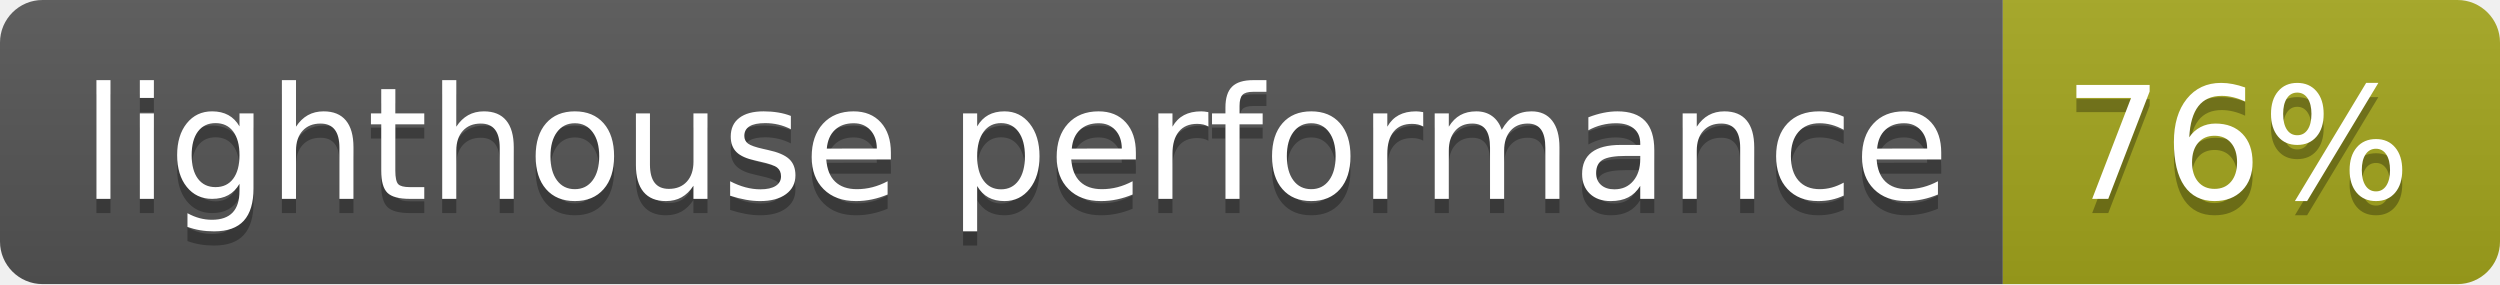
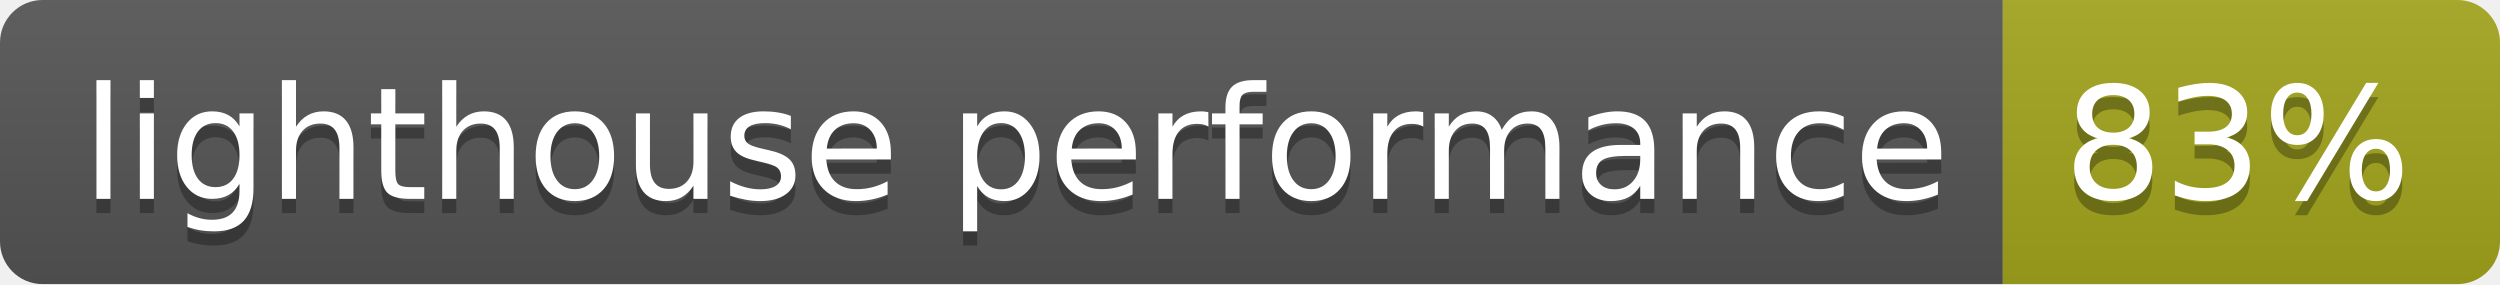
- <svg xmlns="http://www.w3.org/2000/svg" width="176" height="20" role="img" aria-label="lighthouse performance: 76%">
+ <svg xmlns="http://www.w3.org/2000/svg" width="176" height="20" role="img" aria-label="lighthouse performance: 83%">
  <linearGradient id="s" x2="0" y2="100%">
    <stop offset="0" stop-color="#bbb" stop-opacity=".1" />
    <stop offset="1" stop-opacity=".1" />
  </linearGradient>
  <clipPath id="r">
    <rect width="176" height="20" rx="3" fill="#fff" />
  </clipPath>
  <g clip-path="url(#r)">
    <rect width="141" height="20" fill="#555" />
    <rect x="141" width="35" height="20" fill="#a4a61d" />
    <rect width="176" height="20" fill="url(#s)" />
  </g>
  <g fill="#fff" text-anchor="middle" font-family="Verdana,Geneva,DejaVu Sans,sans-serif" text-rendering="geometricPrecision" font-size="110">
    <text aria-hidden="true" x="715" y="150" fill="#010101" fill-opacity=".3" transform="scale(.1)" textLength="1310">lighthouse performance</text>
    <text x="715" y="140" transform="scale(.1)" fill="#fff" textLength="1310">lighthouse performance</text>
-     <text aria-hidden="true" x="1575" y="150" fill="#010101" fill-opacity=".3" transform="scale(.1)" textLength="250">76%</text>
-     <text x="1575" y="140" transform="scale(.1)" fill="#fff" textLength="250">76%</text>
+     <text aria-hidden="true" x="1575" y="150" fill="#010101" fill-opacity=".3" transform="scale(.1)" textLength="250">83%</text>
+     <text x="1575" y="140" transform="scale(.1)" fill="#fff" textLength="250">83%</text>
  </g>
</svg>
